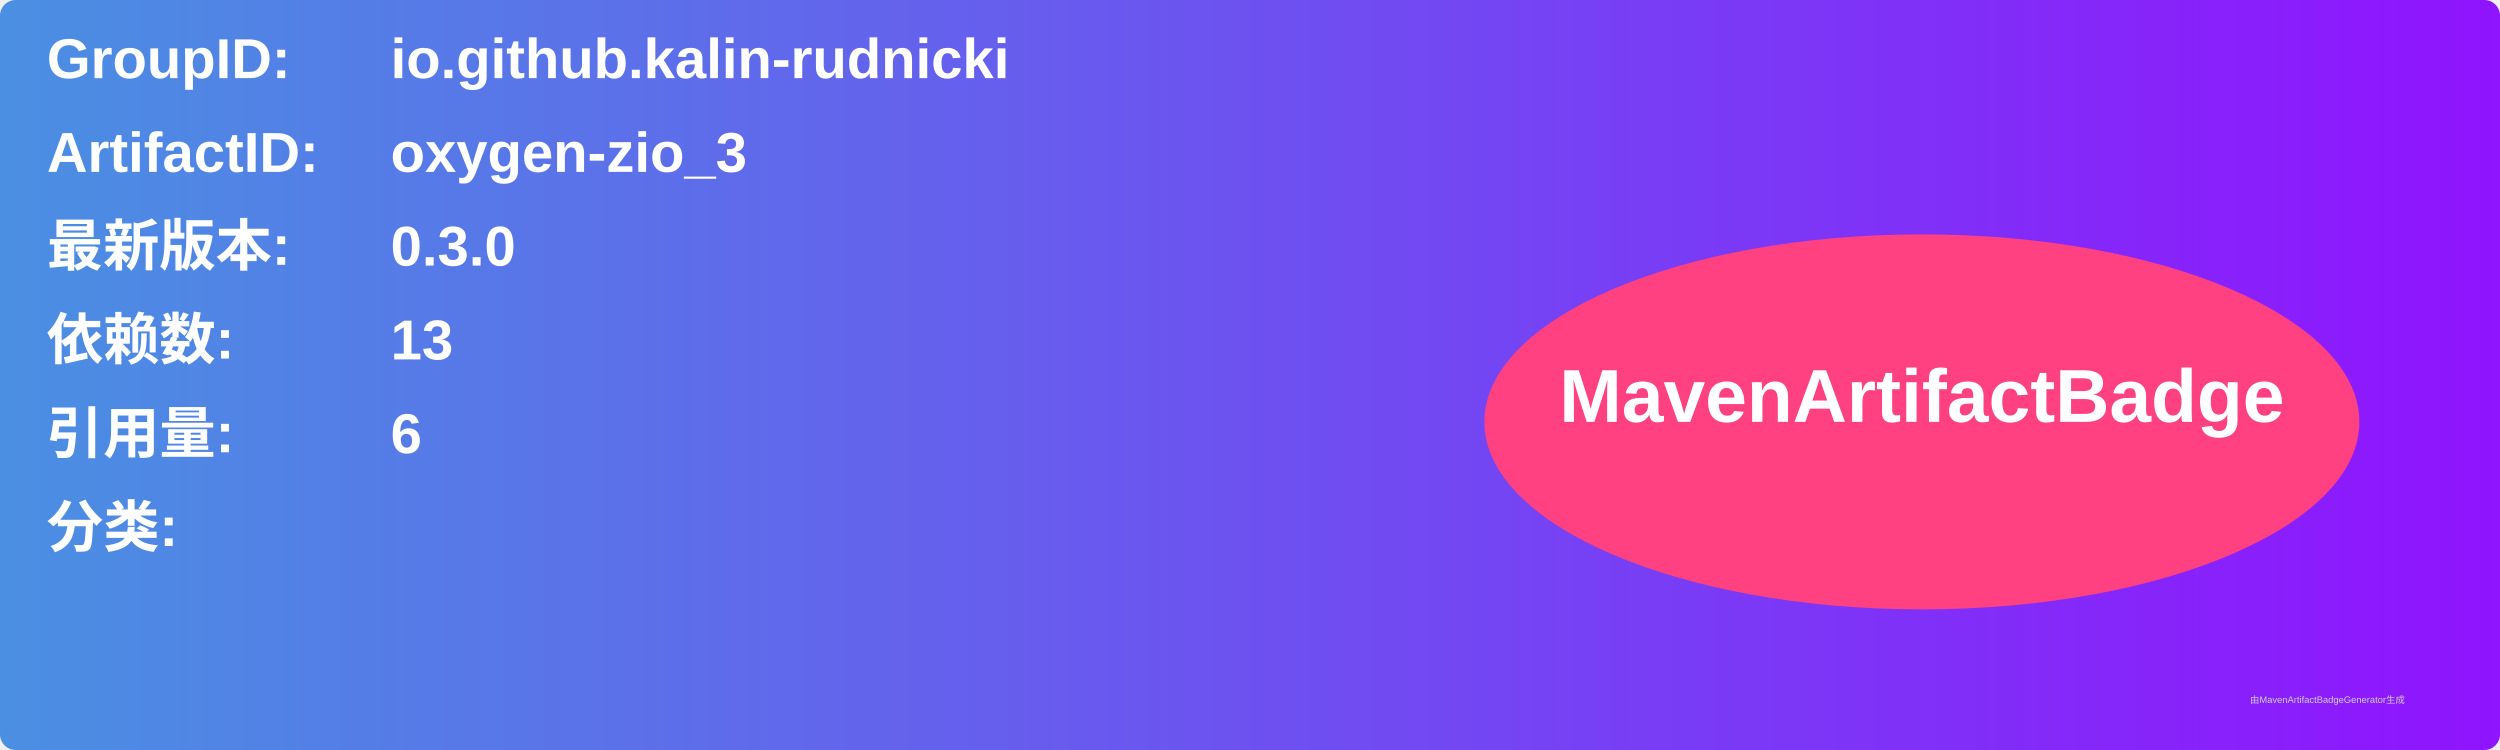
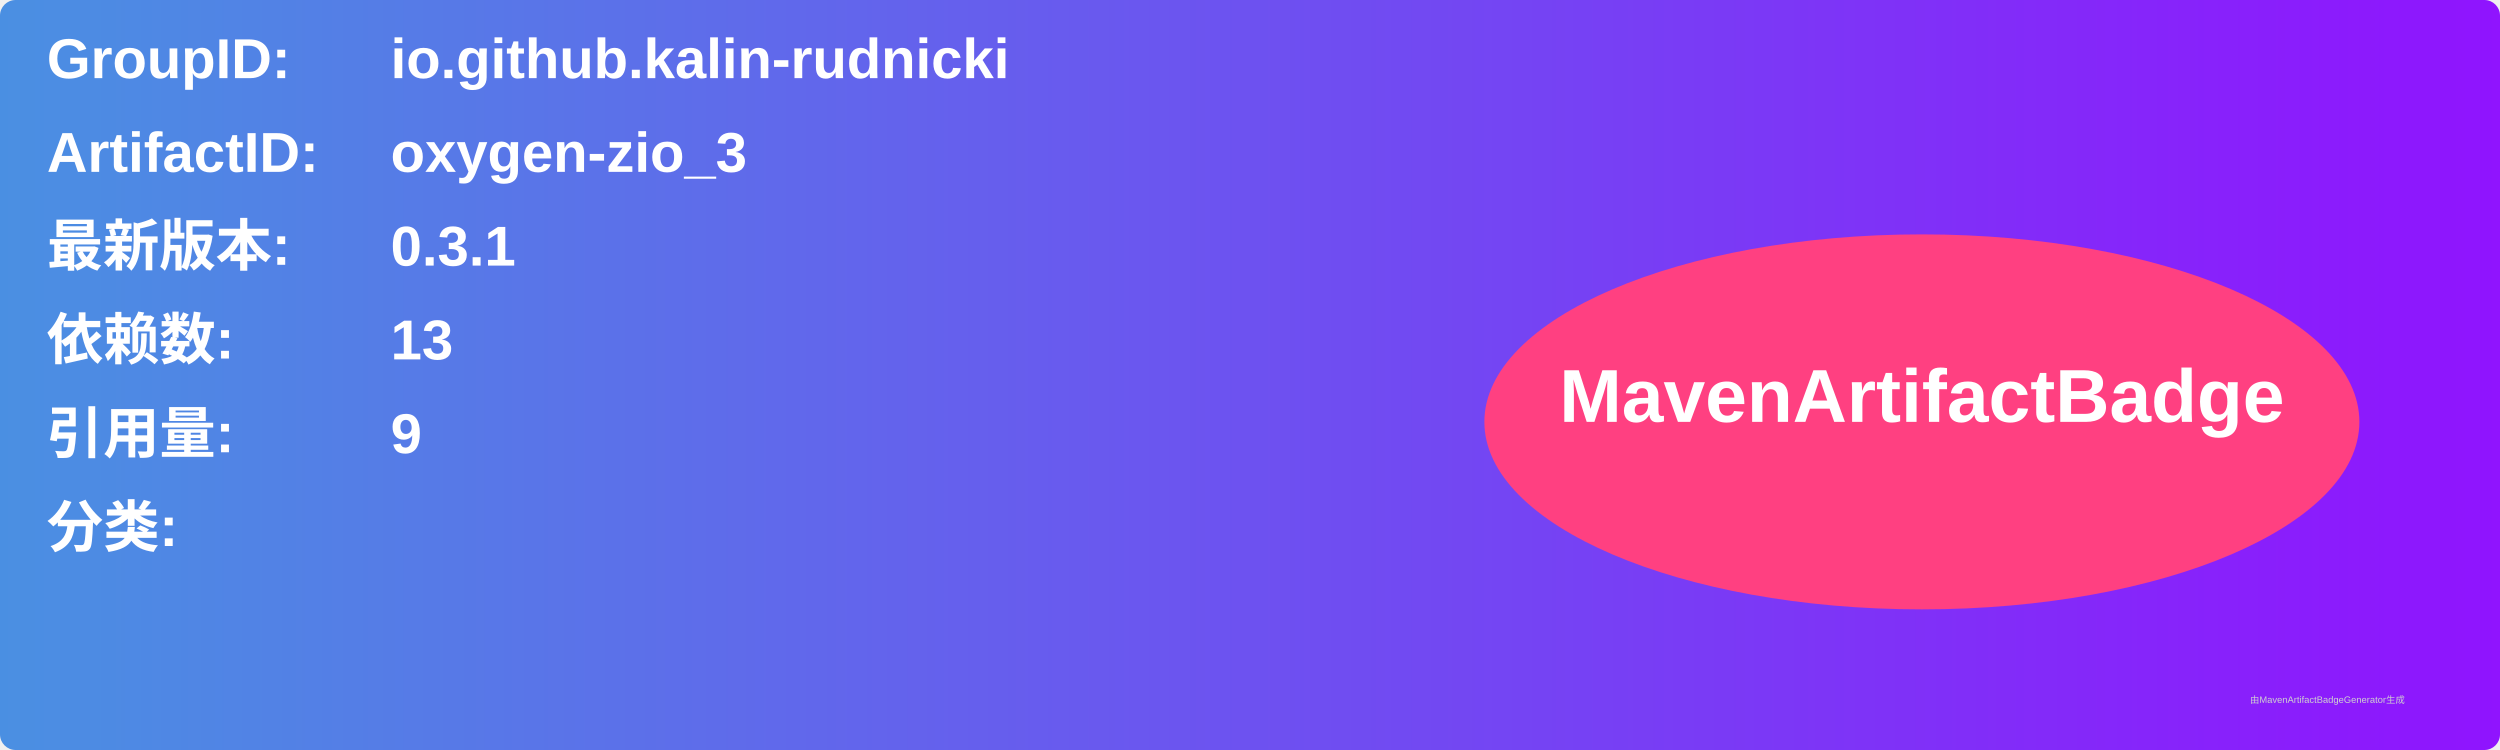
<svg xmlns="http://www.w3.org/2000/svg" width="800" height="240" viewBox="0 0 800 240">
  <linearGradient id="grad" x1="0%" y1="0%" x2="100%" y2="0%">
    <stop offset="0%" stop-color="#4a90e2" />
    <stop offset="100%" stop-color="#9013fe" />
  </linearGradient>
  <rect width="100%" height="100%" rx="5" ry="5" fill="url(#grad)" />
  <g transform="translate(15, 15)">
    <text x="0" y="10" font-family="Arial" font-size="18" fill="white" font-weight="bold" width="260">GroupID:</text>
    <text x="110" y="10" font-family="Arial" font-size="18" fill="white" font-weight="bold" width="460">io.github.kalin-rudnicki</text>
    <text x="0" y="40" font-family="Arial" font-size="18" fill="white" font-weight="bold" width="260">ArtifactID:</text>
    <text x="110" y="40" font-family="Arial" font-size="18" fill="white" font-weight="bold" width="460">oxygen-zio_3</text>
    <text x="0" y="70" font-family="Arial" font-size="18" fill="white" font-weight="bold">最新版本:</text>
    <text x="110" y="70" font-family="Arial" font-size="18" fill="white" font-weight="bold">
-       <tspan font-weight="bold">0.3.0</tspan>
+       <tspan font-weight="bold">0.3.1</tspan>
    </text>
    <text x="0" y="100" font-family="Arial" font-size="18" fill="white" font-weight="bold">依赖数: </text>
    <text x="110" y="100" font-family="Arial" font-size="18" fill="white">
      <tspan font-weight="bold">13</tspan>
    </text>
    <text x="0" y="130" font-family="Arial" font-size="18" fill="white" font-weight="bold">引用量: </text>
    <text x="110" y="130" font-family="Arial" font-size="18" fill="white">
-       <tspan font-weight="bold">6</tspan>
+       <tspan font-weight="bold">9</tspan>
    </text>
    <text x="0" y="160" font-family="Arial" font-size="18" fill="white" font-weight="bold">分类:</text>
    <text x="10" y="190" font-family="Arial" font-size="10" fill="white">
      <tspan font-weight="bold" />
    </text>
    <ellipse cx="600" cy="120" rx="140" ry="60" fill="#ff4081" />
    <text x="600" y="120" text-anchor="middle" font-family="Arial" font-size="24" fill="white" font-weight="bold">MavenArtifactBadge</text>
  </g>
  <text x="720" y="225" font-family="Arial" font-size="3" fill="#d0d0d0">由MavenArtifactBadgeGenerator生成</text>
</svg>
